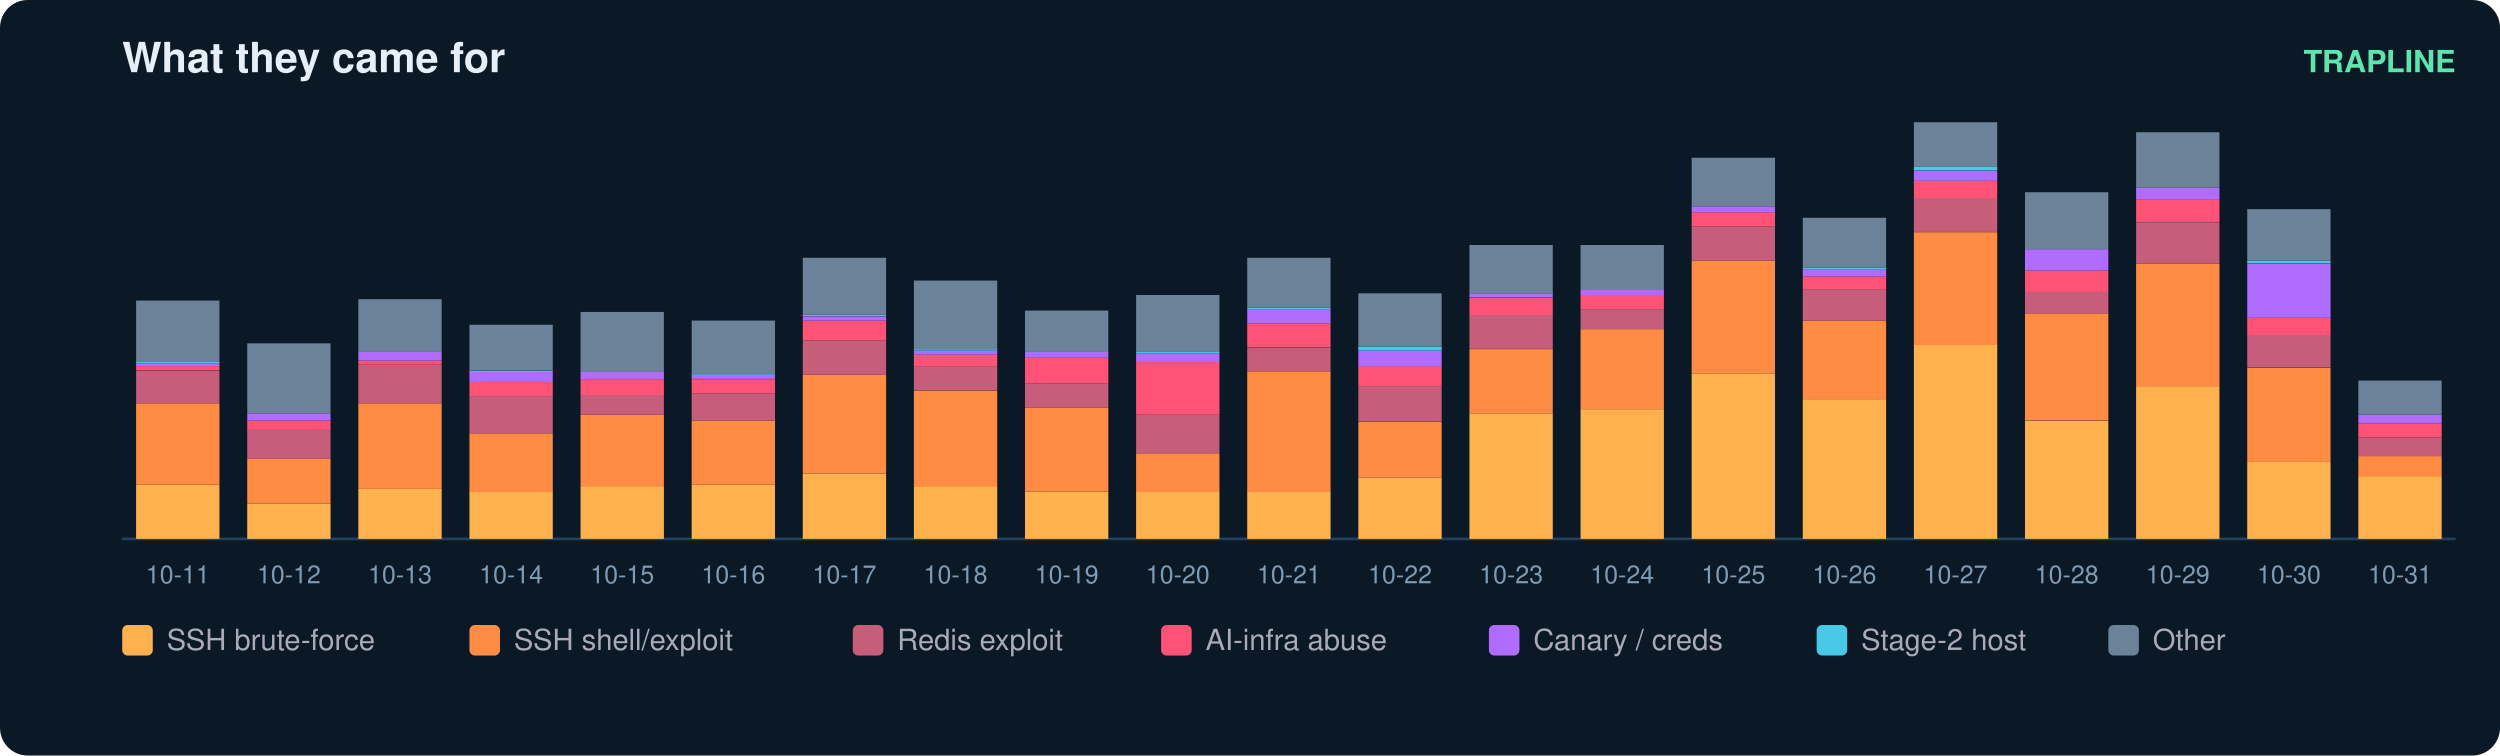
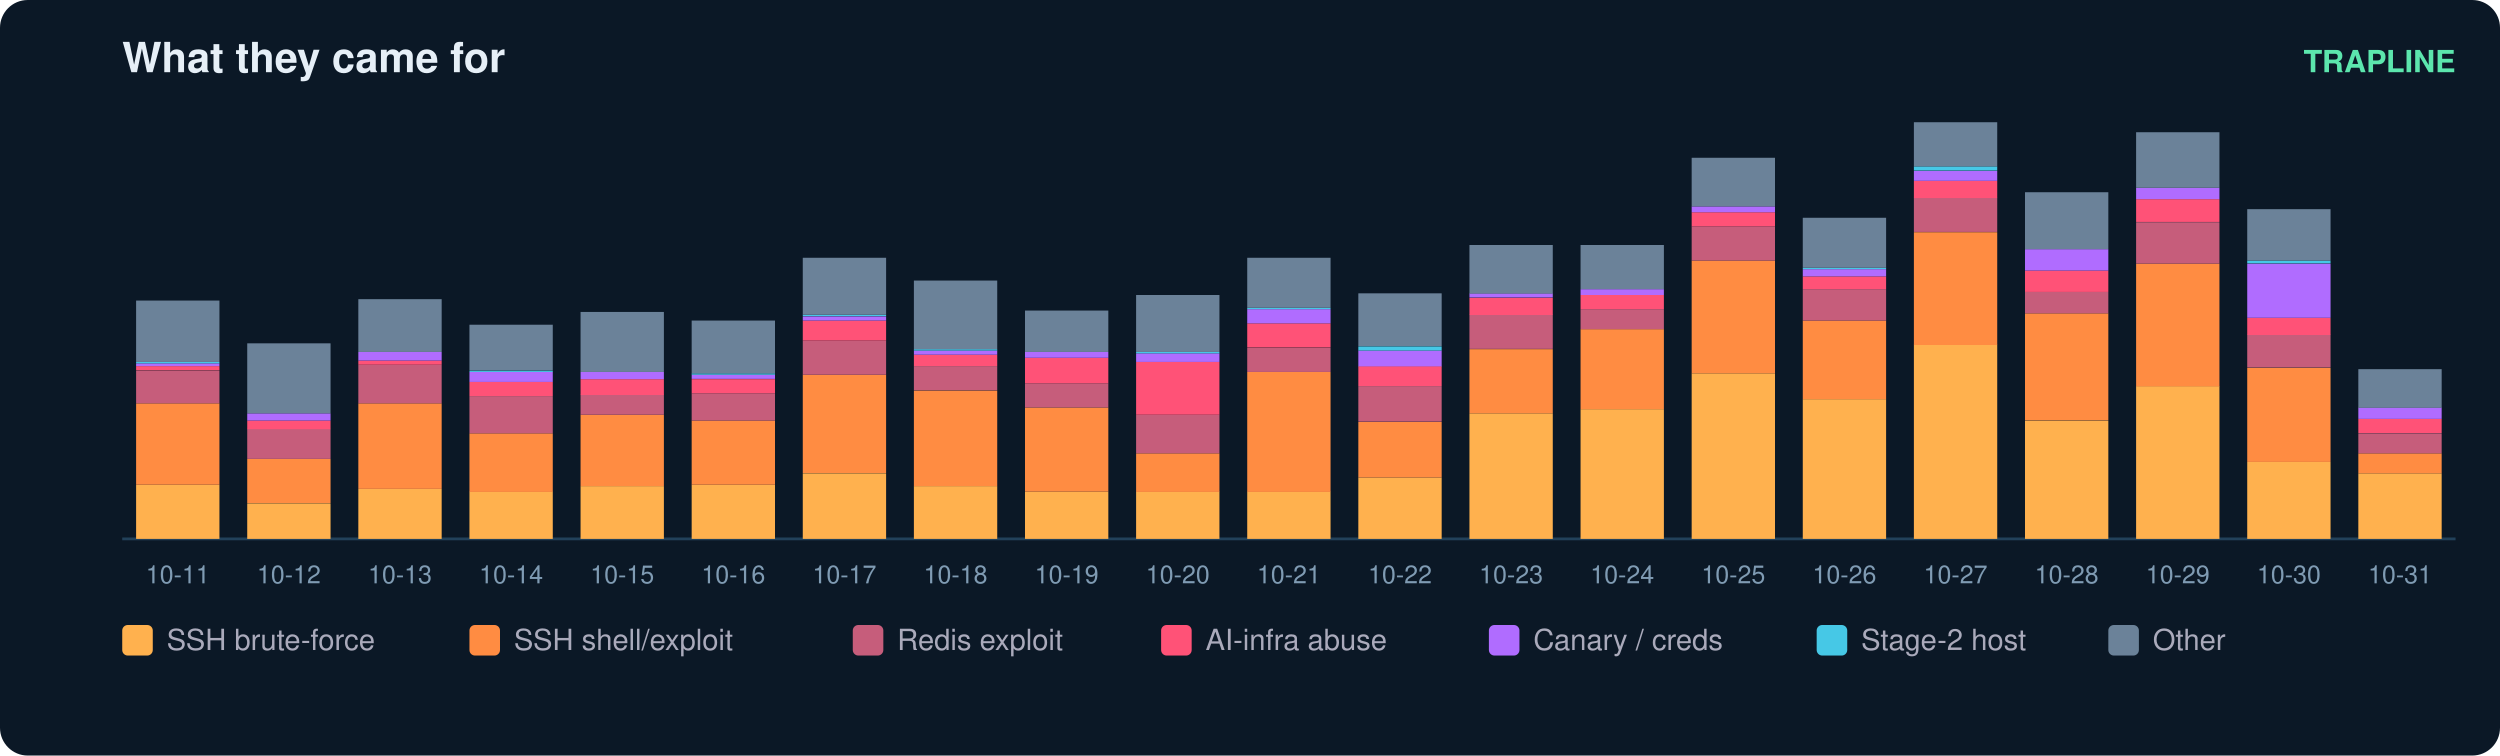
<svg xmlns="http://www.w3.org/2000/svg" width="900" height="272" viewBox="0 0 900 272" font-family="ui-sans-serif,Segoe UI,Helvetica,Arial">
  <rect width="900" height="272" rx="10" fill="#0b1826" />
  <text x="44" y="26" fill="#e6eff7" font-size="15" font-weight="700">What they came for</text>
  <text x="884" y="26" fill="#5ce6ad" font-size="11" text-anchor="end" font-weight="600">TRAPLINE</text>
  <line x1="44" y1="194" x2="884" y2="194" stroke="#22415a" />
  <rect x="49" y="174.5" width="30" height="19.5" fill="#ffb14e" />
  <rect x="49" y="145.2" width="30" height="29.3" fill="#ff8c42" />
  <rect x="49" y="133.4" width="30" height="11.8" fill="#c65d7b" />
  <rect x="49" y="131.8" width="30" height="1.5" fill="#ff5277" />
  <rect x="49" y="130.8" width="30" height="1.0" fill="#b06cff" />
  <rect x="49" y="130.3" width="30" height="0.5" fill="#46c8e6" />
  <rect x="49" y="108.2" width="30" height="22.1" fill="#6b8299" />
  <text x="64.0" y="210.0" fill="#7f9bb3" font-size="9" text-anchor="middle">10-11</text>
  <rect x="89" y="181.2" width="30" height="12.8" fill="#ffb14e" />
  <rect x="89" y="165.2" width="30" height="15.9" fill="#ff8c42" />
  <rect x="89" y="154.4" width="30" height="10.8" fill="#c65d7b" />
  <rect x="89" y="151.4" width="30" height="3.1" fill="#ff5277" />
  <rect x="89" y="148.8" width="30" height="2.6" fill="#b06cff" />
  <rect x="89" y="123.6" width="30" height="25.2" fill="#6b8299" />
  <text x="104.0" y="210.0" fill="#7f9bb3" font-size="9" text-anchor="middle">10-12</text>
  <rect x="129" y="176.0" width="30" height="18.0" fill="#ffb14e" />
  <rect x="129" y="145.2" width="30" height="30.8" fill="#ff8c42" />
  <rect x="129" y="131.3" width="30" height="13.9" fill="#c65d7b" />
  <rect x="129" y="129.8" width="30" height="1.5" fill="#ff5277" />
  <rect x="129" y="126.7" width="30" height="3.1" fill="#b06cff" />
  <rect x="129" y="107.7" width="30" height="19.0" fill="#6b8299" />
  <text x="144.0" y="210.0" fill="#7f9bb3" font-size="9" text-anchor="middle">10-13</text>
  <rect x="169" y="177.0" width="30" height="17.0" fill="#ffb14e" />
  <rect x="169" y="156.0" width="30" height="21.1" fill="#ff8c42" />
  <rect x="169" y="142.6" width="30" height="13.4" fill="#c65d7b" />
  <rect x="169" y="137.5" width="30" height="5.1" fill="#ff5277" />
  <rect x="169" y="133.9" width="30" height="3.6" fill="#b06cff" />
  <rect x="169" y="133.4" width="30" height="0.5" fill="#46c8e6" />
  <rect x="169" y="116.9" width="30" height="16.4" fill="#6b8299" />
  <text x="184.0" y="210.0" fill="#7f9bb3" font-size="9" text-anchor="middle">10-14</text>
  <rect x="209" y="175.0" width="30" height="19.0" fill="#ffb14e" />
  <rect x="209" y="149.3" width="30" height="25.7" fill="#ff8c42" />
  <rect x="209" y="142.1" width="30" height="7.2" fill="#c65d7b" />
  <rect x="209" y="136.5" width="30" height="5.7" fill="#ff5277" />
  <rect x="209" y="133.9" width="30" height="2.6" fill="#b06cff" />
  <rect x="209" y="112.3" width="30" height="21.6" fill="#6b8299" />
  <text x="224.0" y="210.0" fill="#7f9bb3" font-size="9" text-anchor="middle">10-15</text>
  <rect x="249" y="174.5" width="30" height="19.5" fill="#ffb14e" />
  <rect x="249" y="151.4" width="30" height="23.1" fill="#ff8c42" />
  <rect x="249" y="141.6" width="30" height="9.8" fill="#c65d7b" />
  <rect x="249" y="136.5" width="30" height="5.1" fill="#ff5277" />
  <rect x="249" y="134.9" width="30" height="1.5" fill="#b06cff" />
  <rect x="249" y="134.4" width="30" height="0.5" fill="#46c8e6" />
  <rect x="249" y="115.4" width="30" height="19.0" fill="#6b8299" />
  <text x="264.0" y="210.0" fill="#7f9bb3" font-size="9" text-anchor="middle">10-16</text>
  <rect x="289" y="170.4" width="30" height="23.6" fill="#ffb14e" />
  <rect x="289" y="134.9" width="30" height="35.4" fill="#ff8c42" />
  <rect x="289" y="122.6" width="30" height="12.3" fill="#c65d7b" />
  <rect x="289" y="115.4" width="30" height="7.2" fill="#ff5277" />
  <rect x="289" y="113.9" width="30" height="1.5" fill="#b06cff" />
  <rect x="289" y="113.3" width="30" height="0.5" fill="#46c8e6" />
  <rect x="289" y="92.8" width="30" height="20.5" fill="#6b8299" />
  <text x="304.0" y="210.0" fill="#7f9bb3" font-size="9" text-anchor="middle">10-17</text>
  <rect x="329" y="175.0" width="30" height="19.0" fill="#ffb14e" />
  <rect x="329" y="140.6" width="30" height="34.4" fill="#ff8c42" />
  <rect x="329" y="131.8" width="30" height="8.7" fill="#c65d7b" />
  <rect x="329" y="127.7" width="30" height="4.1" fill="#ff5277" />
  <rect x="329" y="126.2" width="30" height="1.5" fill="#b06cff" />
  <rect x="329" y="125.7" width="30" height="0.5" fill="#46c8e6" />
  <rect x="329" y="101.0" width="30" height="24.7" fill="#6b8299" />
  <text x="344.0" y="210.0" fill="#7f9bb3" font-size="9" text-anchor="middle">10-18</text>
  <rect x="369" y="177.0" width="30" height="17.0" fill="#ffb14e" />
  <rect x="369" y="146.7" width="30" height="30.3" fill="#ff8c42" />
  <rect x="369" y="138.0" width="30" height="8.7" fill="#c65d7b" />
  <rect x="369" y="128.8" width="30" height="9.2" fill="#ff5277" />
  <rect x="369" y="126.7" width="30" height="2.1" fill="#b06cff" />
  <rect x="369" y="111.8" width="30" height="14.9" fill="#6b8299" />
  <text x="384.0" y="210.0" fill="#7f9bb3" font-size="9" text-anchor="middle">10-19</text>
  <rect x="409" y="177.0" width="30" height="17.0" fill="#ffb14e" />
  <rect x="409" y="163.2" width="30" height="13.9" fill="#ff8c42" />
  <rect x="409" y="149.3" width="30" height="13.9" fill="#c65d7b" />
  <rect x="409" y="130.3" width="30" height="19.0" fill="#ff5277" />
  <rect x="409" y="127.2" width="30" height="3.1" fill="#b06cff" />
  <rect x="409" y="126.7" width="30" height="0.5" fill="#46c8e6" />
  <rect x="409" y="106.2" width="30" height="20.5" fill="#6b8299" />
  <text x="424.0" y="210.0" fill="#7f9bb3" font-size="9" text-anchor="middle">10-20</text>
  <rect x="449" y="177.0" width="30" height="17.0" fill="#ffb14e" />
  <rect x="449" y="133.9" width="30" height="43.2" fill="#ff8c42" />
  <rect x="449" y="125.2" width="30" height="8.7" fill="#c65d7b" />
  <rect x="449" y="116.4" width="30" height="8.7" fill="#ff5277" />
  <rect x="449" y="111.3" width="30" height="5.1" fill="#b06cff" />
  <rect x="449" y="110.8" width="30" height="0.5" fill="#46c8e6" />
  <rect x="449" y="92.8" width="30" height="18.0" fill="#6b8299" />
  <text x="464.0" y="210.0" fill="#7f9bb3" font-size="9" text-anchor="middle">10-21</text>
  <rect x="489" y="171.9" width="30" height="22.1" fill="#ffb14e" />
  <rect x="489" y="151.9" width="30" height="20.0" fill="#ff8c42" />
  <rect x="489" y="139.0" width="30" height="12.8" fill="#c65d7b" />
  <rect x="489" y="131.8" width="30" height="7.2" fill="#ff5277" />
  <rect x="489" y="126.2" width="30" height="5.7" fill="#b06cff" />
  <rect x="489" y="124.7" width="30" height="1.5" fill="#46c8e6" />
  <rect x="489" y="105.6" width="30" height="19.0" fill="#6b8299" />
  <text x="504.0" y="210.0" fill="#7f9bb3" font-size="9" text-anchor="middle">10-22</text>
  <rect x="529" y="148.8" width="30" height="45.2" fill="#ffb14e" />
  <rect x="529" y="125.7" width="30" height="23.1" fill="#ff8c42" />
  <rect x="529" y="113.3" width="30" height="12.3" fill="#c65d7b" />
  <rect x="529" y="107.2" width="30" height="6.2" fill="#ff5277" />
  <rect x="529" y="105.6" width="30" height="1.5" fill="#b06cff" />
  <rect x="529" y="88.2" width="30" height="17.5" fill="#6b8299" />
  <text x="544.0" y="210.0" fill="#7f9bb3" font-size="9" text-anchor="middle">10-23</text>
  <rect x="569" y="147.3" width="30" height="46.7" fill="#ffb14e" />
  <rect x="569" y="118.5" width="30" height="28.8" fill="#ff8c42" />
  <rect x="569" y="111.3" width="30" height="7.2" fill="#c65d7b" />
  <rect x="569" y="106.2" width="30" height="5.1" fill="#ff5277" />
  <rect x="569" y="104.1" width="30" height="2.1" fill="#b06cff" />
  <rect x="569" y="88.2" width="30" height="15.9" fill="#6b8299" />
  <text x="584.0" y="210.0" fill="#7f9bb3" font-size="9" text-anchor="middle">10-24</text>
  <rect x="609" y="134.4" width="30" height="59.6" fill="#ffb14e" />
  <rect x="609" y="93.8" width="30" height="40.6" fill="#ff8c42" />
  <rect x="609" y="81.5" width="30" height="12.3" fill="#c65d7b" />
  <rect x="609" y="76.4" width="30" height="5.1" fill="#ff5277" />
  <rect x="609" y="74.3" width="30" height="2.1" fill="#b06cff" />
  <rect x="609" y="56.8" width="30" height="17.5" fill="#6b8299" />
  <text x="624.0" y="210.0" fill="#7f9bb3" font-size="9" text-anchor="middle">10-25</text>
  <rect x="649" y="143.7" width="30" height="50.3" fill="#ffb14e" />
  <rect x="649" y="115.4" width="30" height="28.3" fill="#ff8c42" />
  <rect x="649" y="104.1" width="30" height="11.3" fill="#c65d7b" />
  <rect x="649" y="99.5" width="30" height="4.6" fill="#ff5277" />
  <rect x="649" y="96.9" width="30" height="2.6" fill="#b06cff" />
  <rect x="649" y="96.4" width="30" height="0.5" fill="#46c8e6" />
  <rect x="649" y="78.4" width="30" height="18.0" fill="#6b8299" />
  <text x="664.0" y="210.0" fill="#7f9bb3" font-size="9" text-anchor="middle">10-26</text>
  <rect x="689" y="124.1" width="30" height="69.9" fill="#ffb14e" />
  <rect x="689" y="83.6" width="30" height="40.6" fill="#ff8c42" />
  <rect x="689" y="71.2" width="30" height="12.3" fill="#c65d7b" />
  <rect x="689" y="65.1" width="30" height="6.2" fill="#ff5277" />
  <rect x="689" y="61.5" width="30" height="3.6" fill="#b06cff" />
  <rect x="689" y="59.9" width="30" height="1.5" fill="#46c8e6" />
  <rect x="689" y="44.0" width="30" height="15.9" fill="#6b8299" />
  <text x="704.0" y="210.0" fill="#7f9bb3" font-size="9" text-anchor="middle">10-27</text>
  <rect x="729" y="151.4" width="30" height="42.6" fill="#ffb14e" />
  <rect x="729" y="112.8" width="30" height="38.5" fill="#ff8c42" />
  <rect x="729" y="105.1" width="30" height="7.7" fill="#c65d7b" />
  <rect x="729" y="97.4" width="30" height="7.7" fill="#ff5277" />
  <rect x="729" y="89.7" width="30" height="7.7" fill="#b06cff" />
  <rect x="729" y="69.2" width="30" height="20.5" fill="#6b8299" />
  <text x="744.0" y="210.0" fill="#7f9bb3" font-size="9" text-anchor="middle">10-28</text>
  <rect x="769" y="139.0" width="30" height="55.0" fill="#ffb14e" />
  <rect x="769" y="94.9" width="30" height="44.2" fill="#ff8c42" />
  <rect x="769" y="80.0" width="30" height="14.9" fill="#c65d7b" />
  <rect x="769" y="71.7" width="30" height="8.2" fill="#ff5277" />
  <rect x="769" y="67.6" width="30" height="4.1" fill="#b06cff" />
  <rect x="769" y="47.6" width="30" height="20.0" fill="#6b8299" />
  <text x="784.0" y="210.0" fill="#7f9bb3" font-size="9" text-anchor="middle">10-29</text>
  <rect x="809" y="166.3" width="30" height="27.7" fill="#ffb14e" />
  <rect x="809" y="132.4" width="30" height="33.9" fill="#ff8c42" />
  <rect x="809" y="120.5" width="30" height="11.8" fill="#c65d7b" />
  <rect x="809" y="114.4" width="30" height="6.2" fill="#ff5277" />
  <rect x="809" y="94.9" width="30" height="19.5" fill="#b06cff" />
  <rect x="809" y="93.8" width="30" height="1.0" fill="#46c8e6" />
  <rect x="809" y="75.3" width="30" height="18.5" fill="#6b8299" />
  <text x="824.0" y="210.0" fill="#7f9bb3" font-size="9" text-anchor="middle">10-30</text>
-   <rect x="849" y="171.4" width="30" height="22.6" fill="#ffb14e" />
-   <rect x="849" y="164.2" width="30" height="7.2" fill="#ff8c42" />
-   <rect x="849" y="157.5" width="30" height="6.7" fill="#c65d7b" />
-   <rect x="849" y="152.4" width="30" height="5.1" fill="#ff5277" />
-   <rect x="849" y="149.3" width="30" height="3.1" fill="#b06cff" />
-   <rect x="849" y="137.0" width="30" height="12.3" fill="#6b8299" />
+   <rect x="849" y="170.4" width="30" height="23.6" fill="#ffb14e" />
+   <rect x="849" y="163.2" width="30" height="7.2" fill="#ff8c42" />
+   <rect x="849" y="156.0" width="30" height="7.2" fill="#c65d7b" />
+   <rect x="849" y="150.8" width="30" height="5.1" fill="#ff5277" />
+   <rect x="849" y="146.7" width="30" height="4.1" fill="#b06cff" />
+   <rect x="849" y="132.9" width="30" height="13.9" fill="#6b8299" />
  <text x="864.0" y="210.0" fill="#7f9bb3" font-size="9" text-anchor="middle">10-31</text>
  <rect x="44" y="225" width="11" height="11" rx="2" fill="#ffb14e" />
  <text x="60" y="234" fill="#aab" font-size="10.5">SSH brute-force</text>
  <rect x="169" y="225" width="11" height="11" rx="2" fill="#ff8c42" />
  <text x="185" y="234" fill="#aab" font-size="10.5">SSH shell/exploit</text>
  <rect x="307" y="225" width="11" height="11" rx="2" fill="#c65d7b" />
  <text x="323" y="234" fill="#aab" font-size="10.5">Redis exploit</text>
  <rect x="418" y="225" width="11" height="11" rx="2" fill="#ff5277" />
  <text x="434" y="234" fill="#aab" font-size="10.5">AI-infra abuse</text>
  <rect x="536" y="225" width="11" height="11" rx="2" fill="#b06cff" />
  <text x="552" y="234" fill="#aab" font-size="10.5">Canary / creds</text>
  <rect x="654" y="225" width="11" height="11" rx="2" fill="#46c8e6" />
  <text x="670" y="234" fill="#aab" font-size="10.5">Stage-2 host</text>
  <rect x="759" y="225" width="11" height="11" rx="2" fill="#6b8299" />
  <text x="775" y="234" fill="#aab" font-size="10.5">Other</text>
</svg>
